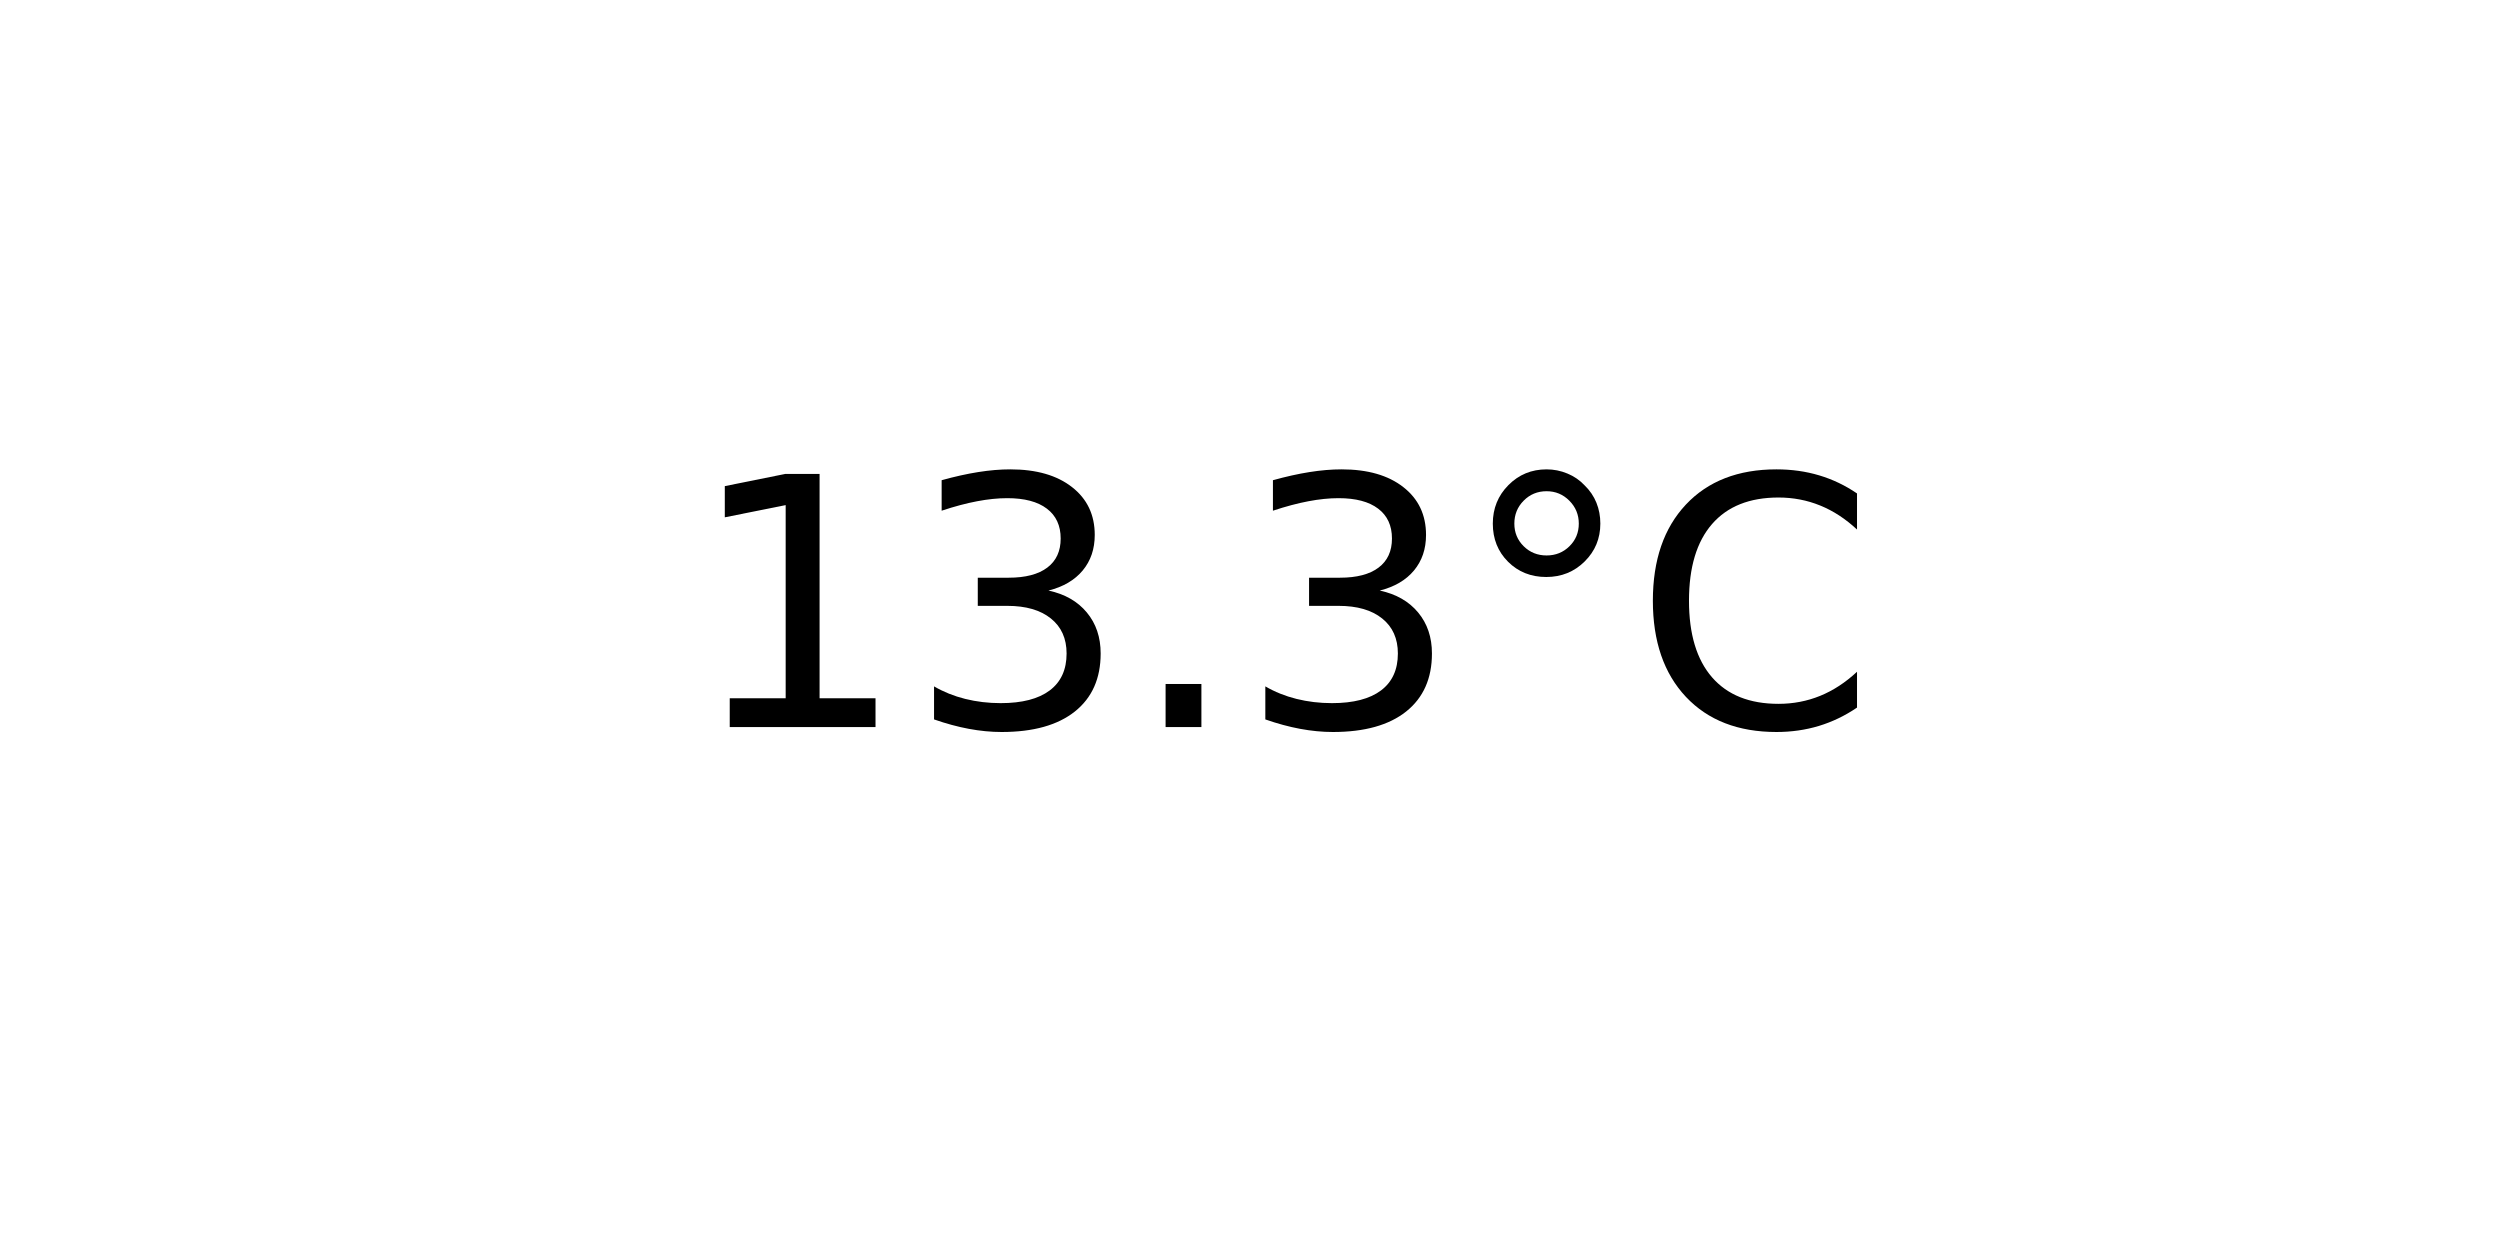
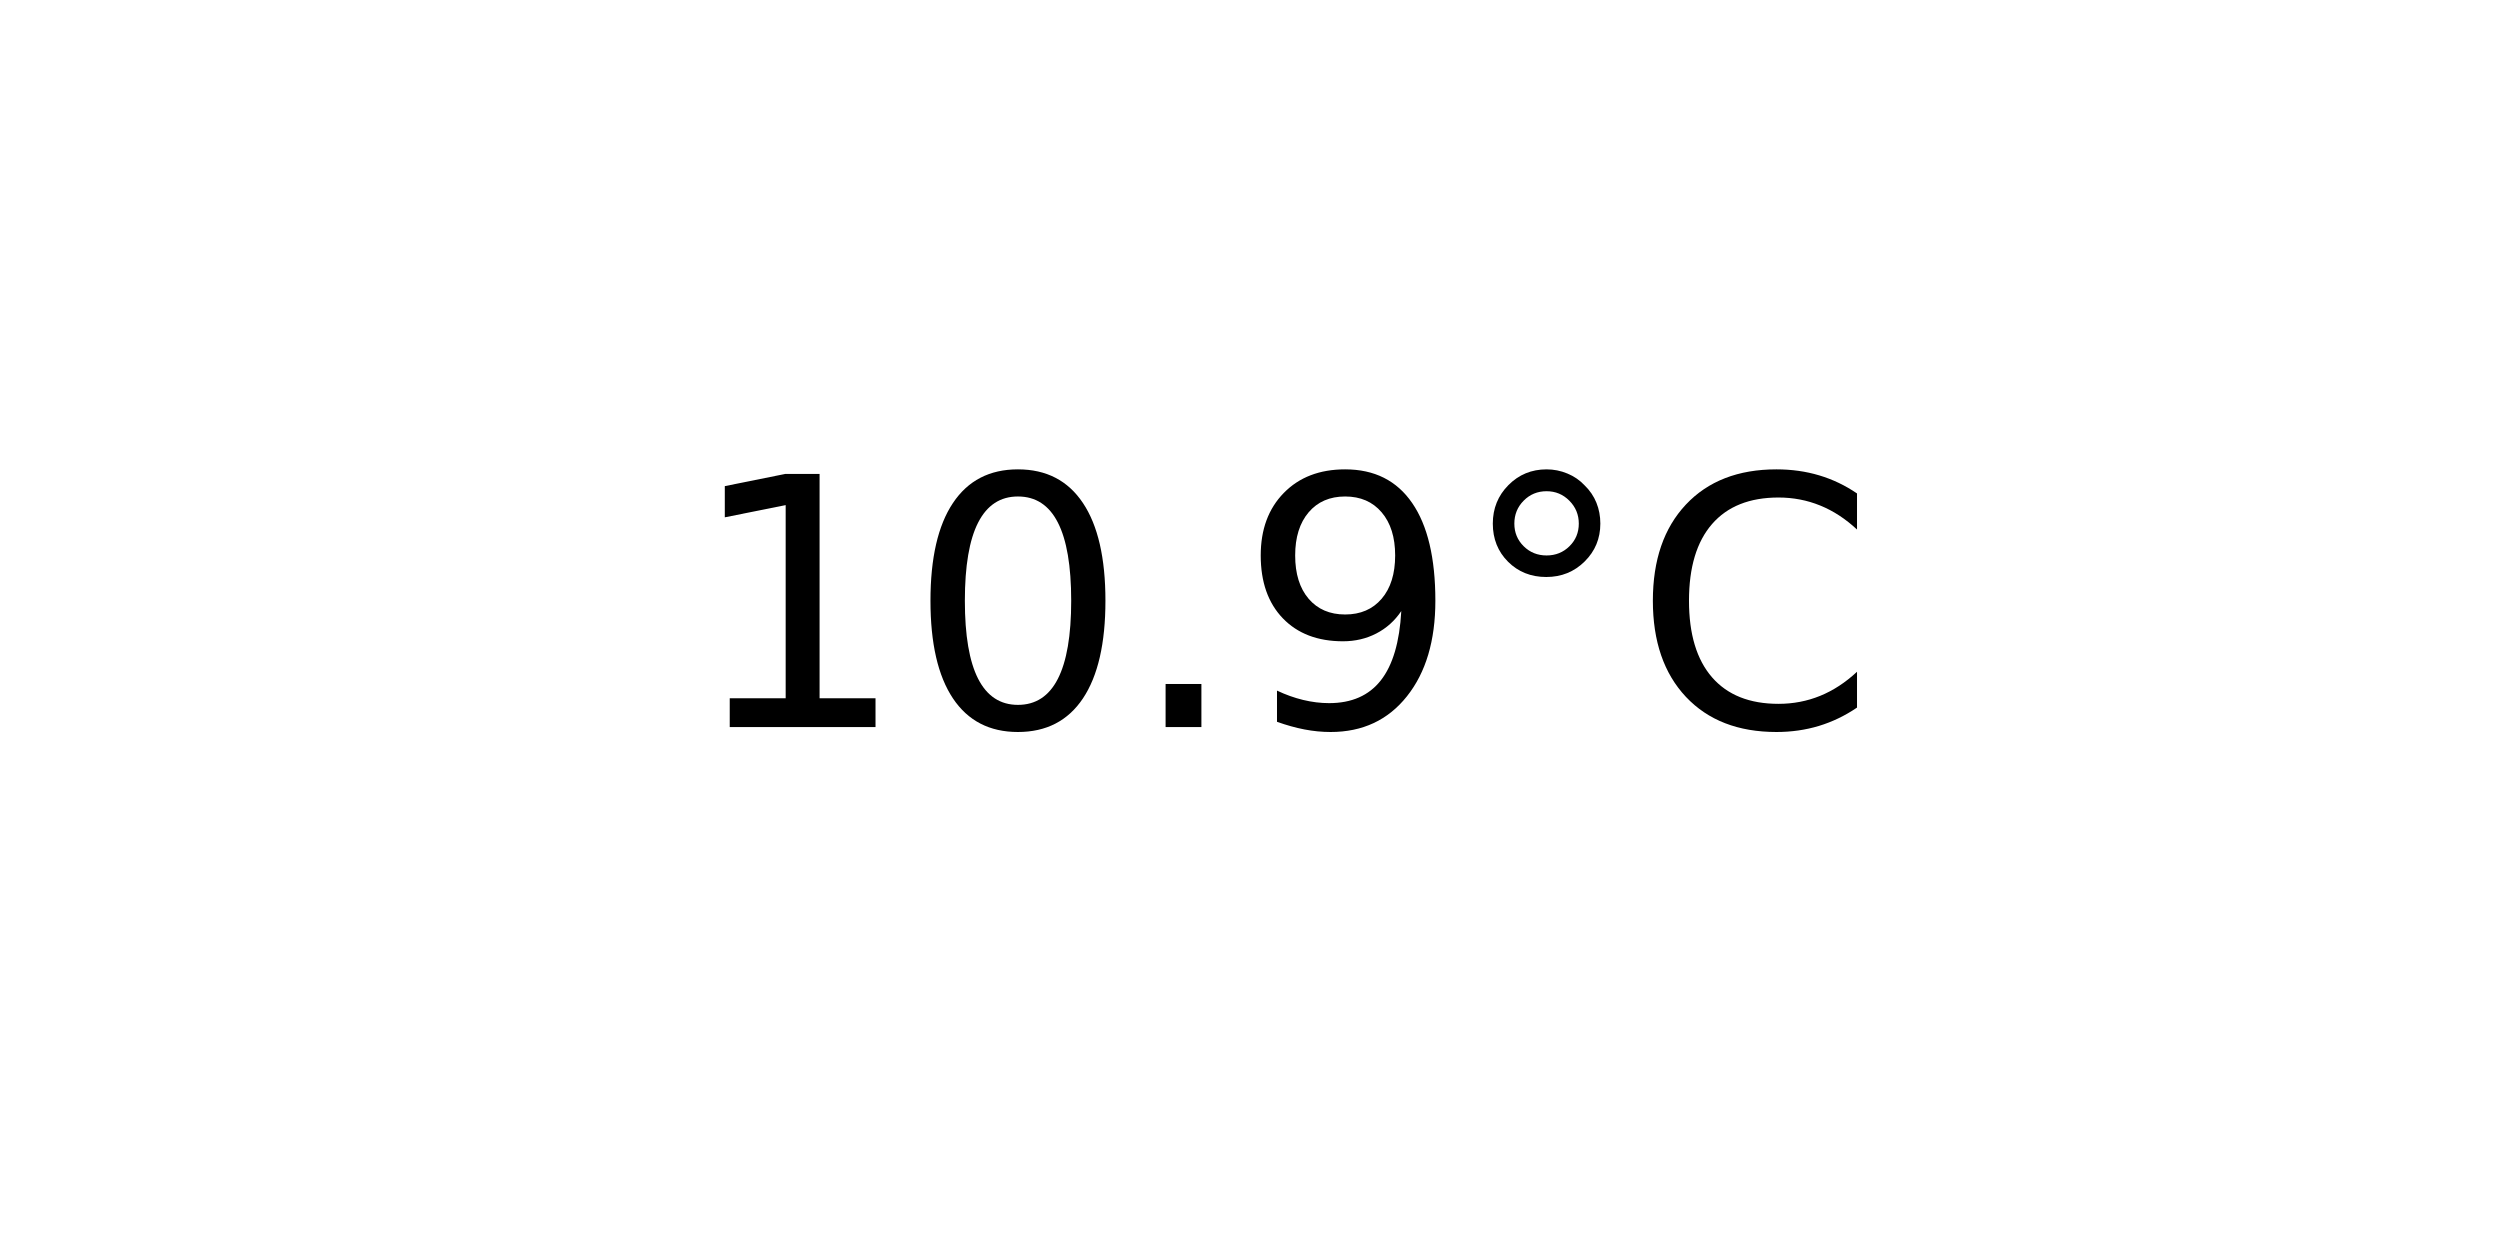
<svg xmlns="http://www.w3.org/2000/svg" xmlns:xlink="http://www.w3.org/1999/xlink" width="72pt" height="36pt" viewBox="0 0 72 36" version="1.1">
  <defs>
    <style type="text/css">*{stroke-linejoin: round; stroke-linecap: butt}</style>
  </defs>
  <g id="figure_1">
    <g id="axes_1">
      <g id="text_1">
        <g transform="translate(19.77578 20.93937) scale(0.1 -0.1)">
          <defs>
            <path id="DejaVuSans-31" d="M 794 531  L 1825 531  L 1825 4091  L 703 3866  L 703 4441  L 1819 4666  L 2450 4666  L 2450 531  L 3481 531  L 3481 0  L 794 0  L 794 531  z " transform="scale(0.015625)" />
-             <path id="DejaVuSans-33" d="M 2597 2516  Q 3050 2419 3304 2112  Q 3559 1806 3559 1356  Q 3559 666 3084 287  Q 2609 -91 1734 -91  Q 1441 -91 1130 -33  Q 819 25 488 141  L 488 750  Q 750 597 1062 519  Q 1375 441 1716 441  Q 2309 441 2620 675  Q 2931 909 2931 1356  Q 2931 1769 2642 2001  Q 2353 2234 1838 2234  L 1294 2234  L 1294 2753  L 1863 2753  Q 2328 2753 2575 2939  Q 2822 3125 2822 3475  Q 2822 3834 2567 4026  Q 2313 4219 1838 4219  Q 1578 4219 1281 4162  Q 984 4106 628 3988  L 628 4550  Q 988 4650 1302 4700  Q 1616 4750 1894 4750  Q 2613 4750 3031 4423  Q 3450 4097 3450 3541  Q 3450 3153 3228 2886  Q 3006 2619 2597 2516  z " transform="scale(0.015625)" />
+             <path id="DejaVuSans-30" d="M 2034 4250  Q 1547 4250 1301 3770  Q 1056 3291 1056 2328  Q 1056 1369 1301 889  Q 1547 409 2034 409  Q 2525 409 2770 889  Q 3016 1369 3016 2328  Q 3016 3291 2770 3770  Q 2525 4250 2034 4250  z M 2034 4750  Q 2819 4750 3233 4129  Q 3647 3509 3647 2328  Q 3647 1150 3233 529  Q 2819 -91 2034 -91  Q 1250 -91 836 529  Q 422 1150 422 2328  Q 422 3509 836 4129  Q 1250 4750 2034 4750  z " transform="scale(0.015625)" />
            <path id="DejaVuSans-2e" d="M 684 794  L 1344 794  L 1344 0  L 684 0  L 684 794  z " transform="scale(0.015625)" />
+             <path id="DejaVuSans-39" d="M 703 97  L 703 672  Q 941 559 1184 500  Q 1428 441 1663 441  Q 2288 441 2617 861  Q 2947 1281 2994 2138  Q 2813 1869 2534 1725  Q 2256 1581 1919 1581  Q 1219 1581 811 2004  Q 403 2428 403 3163  Q 403 3881 828 4315  Q 1253 4750 1959 4750  Q 2769 4750 3195 4129  Q 3622 3509 3622 2328  Q 3622 1225 3098 567  Q 2575 -91 1691 -91  Q 1453 -91 1209 -44  Q 966 3 703 97  z M 1959 2075  Q 2384 2075 2632 2365  Q 2881 2656 2881 3163  Q 2881 3666 2632 3958  Q 2384 4250 1959 4250  Q 1534 4250 1286 3958  Q 1038 3666 1038 3163  Q 1038 2656 1286 2365  Q 1534 2075 1959 2075  z " transform="scale(0.015625)" />
            <path id="DejaVuSans-b0" d="M 1600 4347  Q 1350 4347 1178 4173  Q 1006 4000 1006 3750  Q 1006 3503 1178 3333  Q 1350 3163 1600 3163  Q 1850 3163 2022 3333  Q 2194 3503 2194 3750  Q 2194 3997 2020 4172  Q 1847 4347 1600 4347  z M 1600 4750  Q 1800 4750 1984 4673  Q 2169 4597 2303 4453  Q 2447 4313 2519 4134  Q 2591 3956 2591 3750  Q 2591 3338 2302 3052  Q 2013 2766 1594 2766  Q 1172 2766 890 3047  Q 609 3328 609 3750  Q 609 4169 896 4459  Q 1184 4750 1600 4750  z " transform="scale(0.015625)" />
            <path id="DejaVuSans-43" d="M 4122 4306  L 4122 3641  Q 3803 3938 3442 4084  Q 3081 4231 2675 4231  Q 1875 4231 1450 3742  Q 1025 3253 1025 2328  Q 1025 1406 1450 917  Q 1875 428 2675 428  Q 3081 428 3442 575  Q 3803 722 4122 1019  L 4122 359  Q 3791 134 3420 21  Q 3050 -91 2638 -91  Q 1578 -91 968 557  Q 359 1206 359 2328  Q 359 3453 968 4101  Q 1578 4750 2638 4750  Q 3056 4750 3426 4639  Q 3797 4528 4122 4306  z " transform="scale(0.015625)" />
          </defs>
          <use xlink:href="#DejaVuSans-31" />
-           <use xlink:href="#DejaVuSans-33" x="63.623" />
+           <use xlink:href="#DejaVuSans-30" x="63.623" />
          <use xlink:href="#DejaVuSans-2e" x="127.246" />
-           <use xlink:href="#DejaVuSans-33" x="159.033" />
+           <use xlink:href="#DejaVuSans-39" x="159.033" />
          <use xlink:href="#DejaVuSans-b0" x="222.656" />
          <use xlink:href="#DejaVuSans-43" x="272.656" />
        </g>
      </g>
    </g>
  </g>
</svg>
